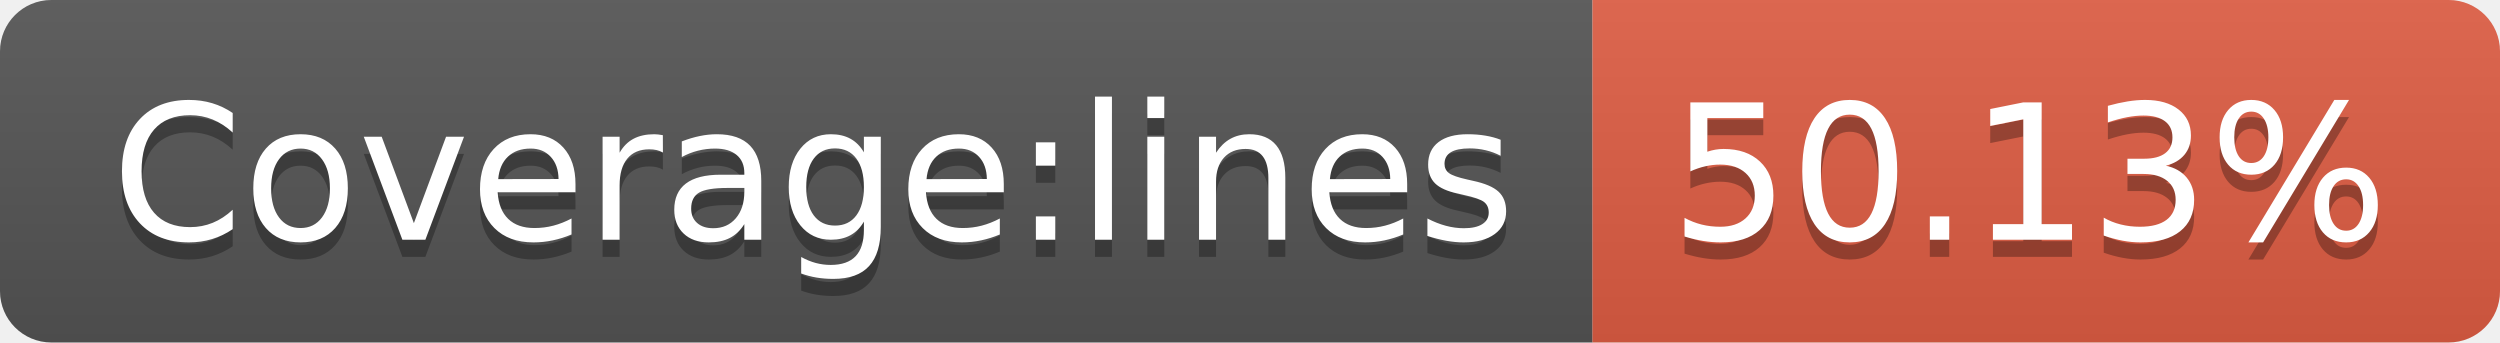
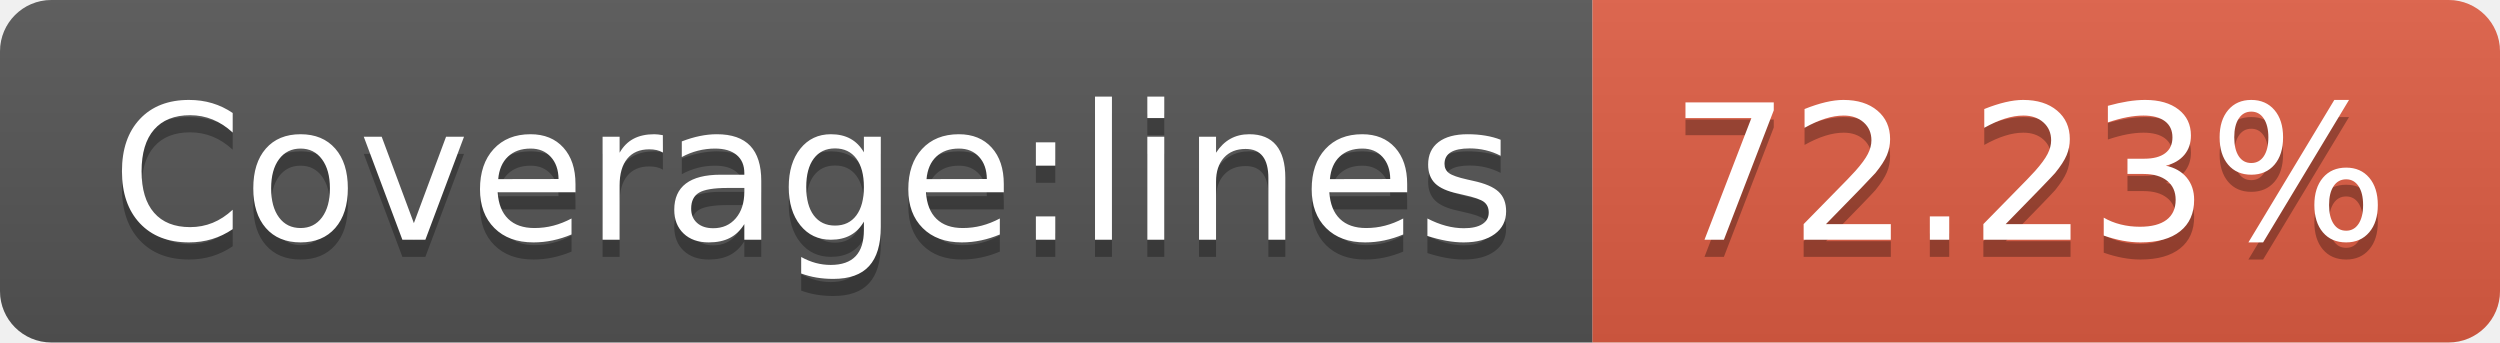
- <svg xmlns="http://www.w3.org/2000/svg" width="146" height="20" role="img" aria-label="Coverage:lines: 50.13%">
+ <svg xmlns="http://www.w3.org/2000/svg" width="146" height="20" role="img" aria-label="Coverage:lines: 72.23%">
  <linearGradient id="s" x2="0" y2="100%">
    <stop offset="0" stop-color="#bbb" stop-opacity=".1" />
    <stop offset="1" stop-opacity=".1" />
  </linearGradient>
  <clipPath id="r">
    <rect width="146" height="20" rx="3" fill="#fff" />
  </clipPath>
  <g clip-path="url(#r)">
    <rect width="93" height="20" fill="#555" />
    <rect x="93" width="53" height="20" fill="#e05d44" />
    <rect width="146" height="20" fill="url(#s)" />
  </g>
  <g fill="#fff" text-anchor="middle" font-family="Verdana,Geneva,DejaVu Sans,sans-serif" text-rendering="geometricPrecision" font-size="110">
    <text aria-hidden="true" x="475" y="150" fill="#010101" fill-opacity=".3" transform="scale(.1)" textLength="830">Coverage:lines</text>
    <text x="475" y="140" transform="scale(.1)" fill="#fff" textLength="830">Coverage:lines</text>
-     <text aria-hidden="true" x="1185" y="150" fill="#010101" fill-opacity=".3" transform="scale(.1)" textLength="430">50.13%</text>
-     <text x="1185" y="140" transform="scale(.1)" fill="#fff" textLength="430">50.13%</text>
+     <text aria-hidden="true" x="1185" y="150" fill="#010101" fill-opacity=".3" transform="scale(.1)" textLength="430">72.23%</text>
+     <text x="1185" y="140" transform="scale(.1)" fill="#fff" textLength="430">72.23%</text>
  </g>
</svg>
